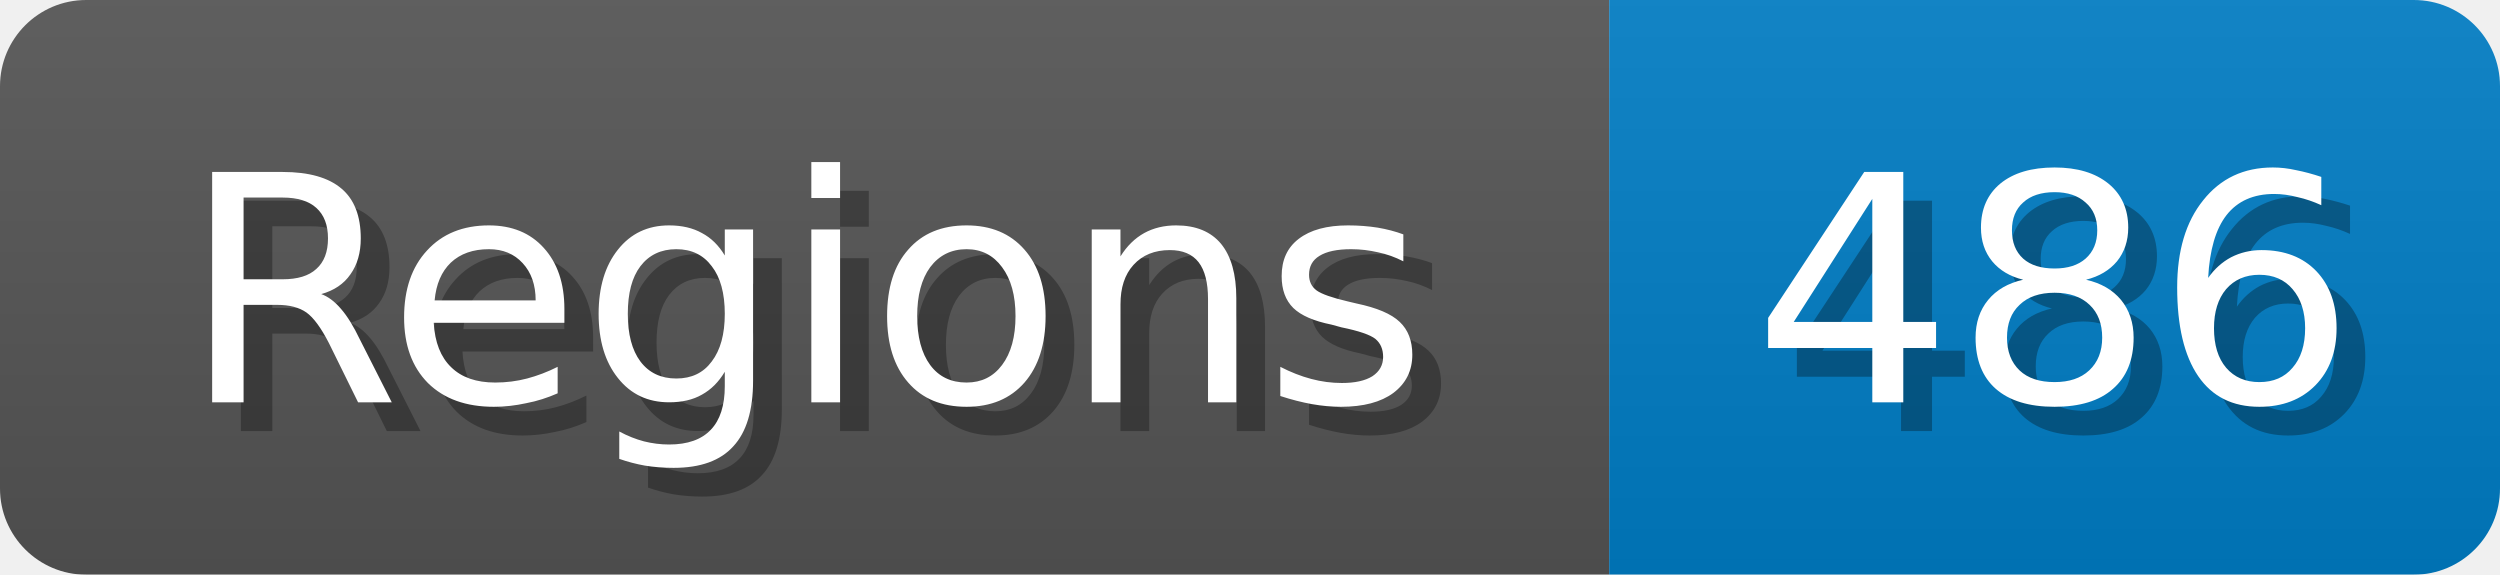
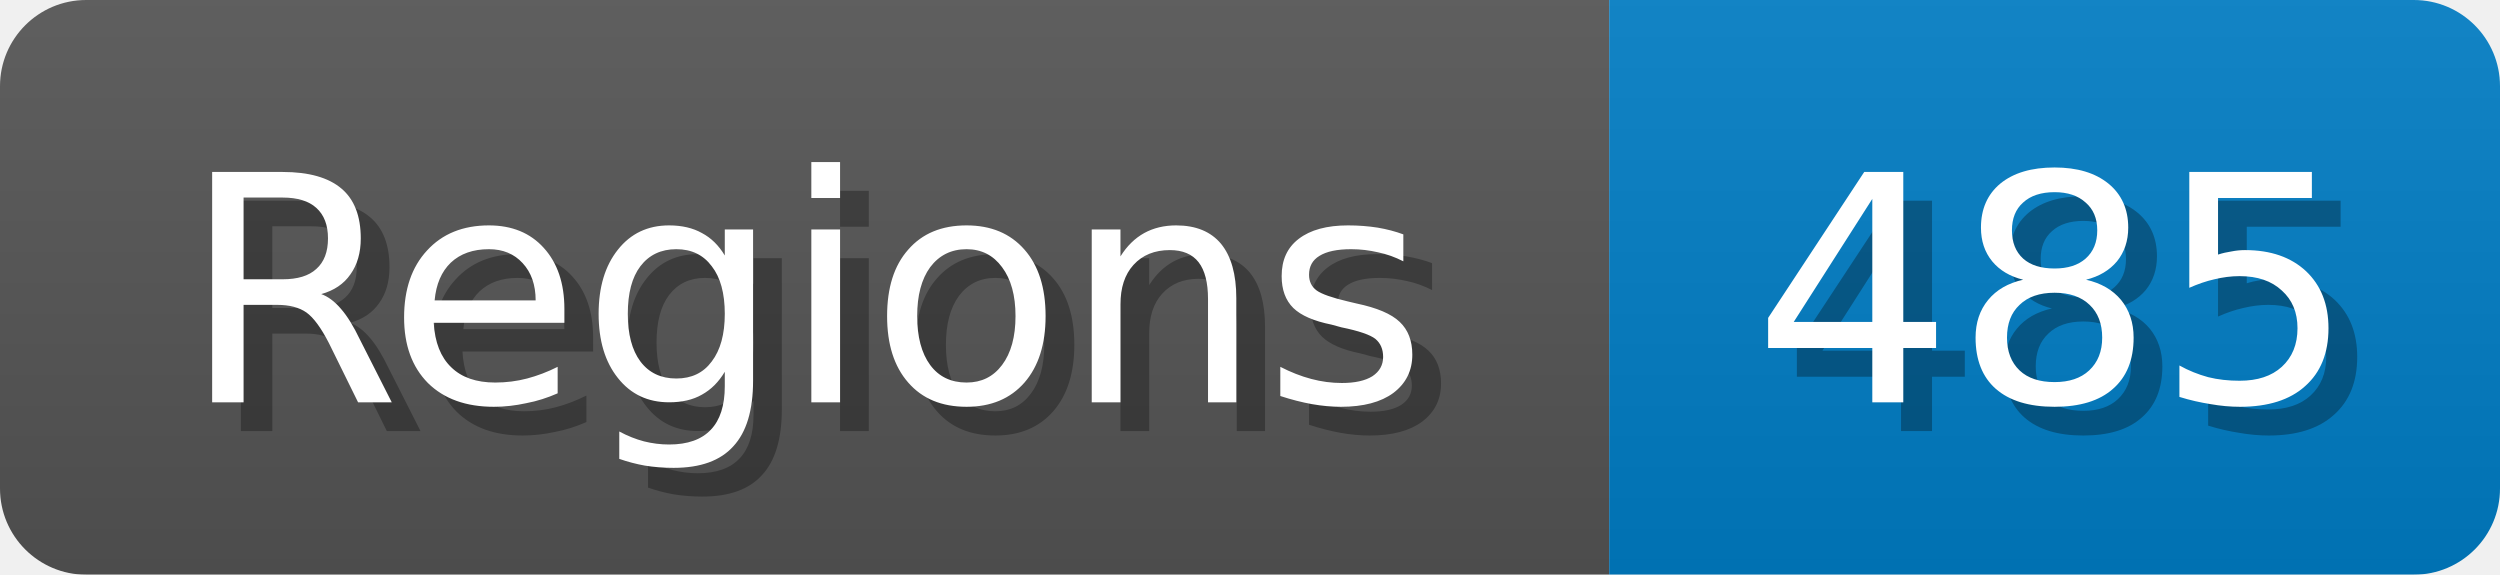
<svg xmlns="http://www.w3.org/2000/svg" width="87" height="20">
  <linearGradient id="b" x2="0" y2="100%">
    <stop offset="0" stop-color="#bbb" stop-opacity=".1" />
    <stop offset="1" stop-opacity=".1" />
  </linearGradient>
  <mask id="anybadge_1">
    <rect width="87" height="20" rx="3" fill="#fff" />
  </mask>
  <g mask="url(#anybadge_1)">
    <path fill="#555" d="M0 0h56v20H0z" />
    <path fill="#007ec6" d="M56 0h31v20H56z" />
    <path fill="url(#b)" d="M0 0h87v20H0z" />
  </g>
  <g fill="#fff" text-anchor="middle" font-family="DejaVu Sans,Verdana,Geneva,sans-serif" font-size="11">
    <text x="29.0" y="15" fill="#010101" fill-opacity=".3">Regions</text>
    <text x="28.0" y="14">Regions</text>
  </g>
  <g fill="#fff" text-anchor="middle" font-family="DejaVu Sans,Verdana,Geneva,sans-serif" font-size="11">
-     <text x="72.5" y="15" fill="#010101" fill-opacity=".3">486</text>
-     <text x="71.5" y="14">486</text>
+     <text x="72.5" y="15" fill="#010101" fill-opacity=".3">485</text>
+     <text x="71.5" y="14">485</text>
  </g>
</svg>
